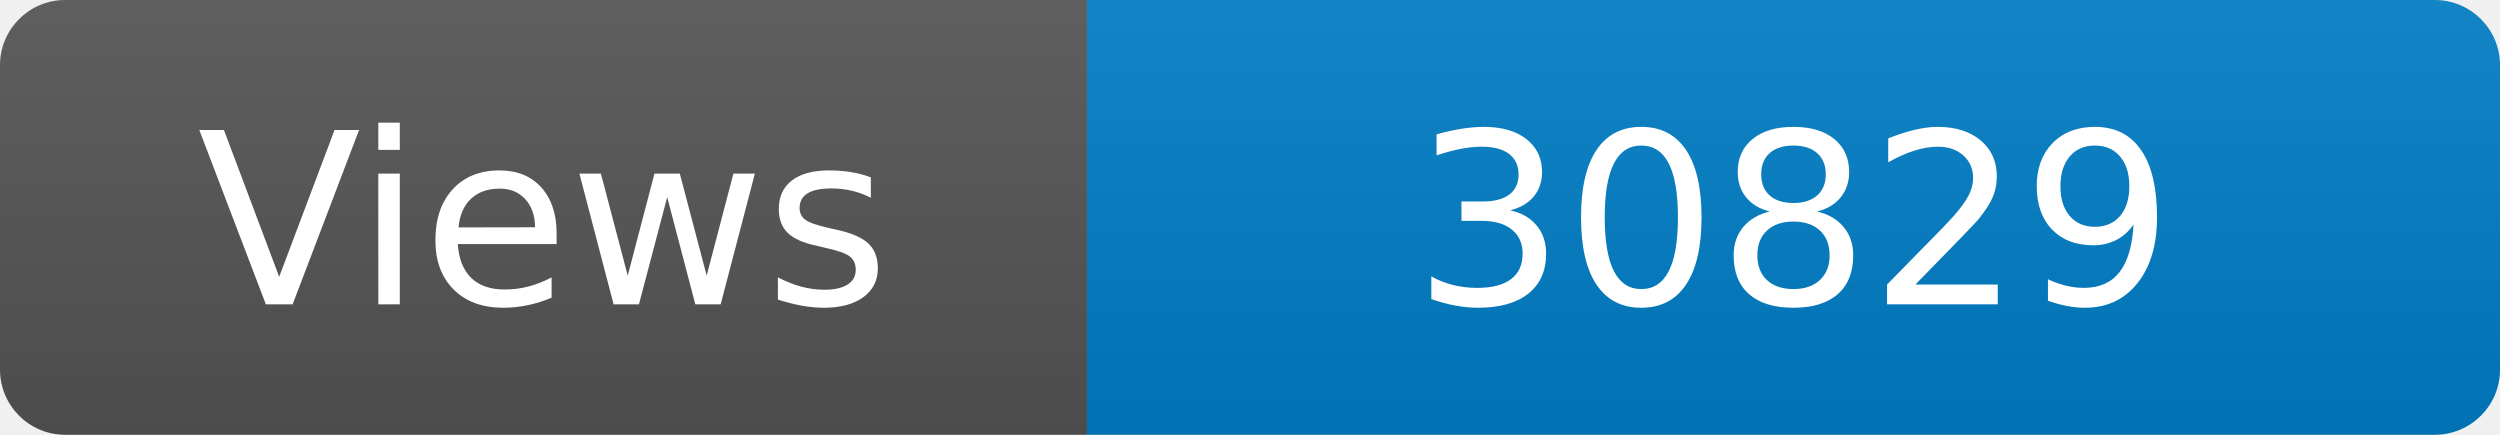
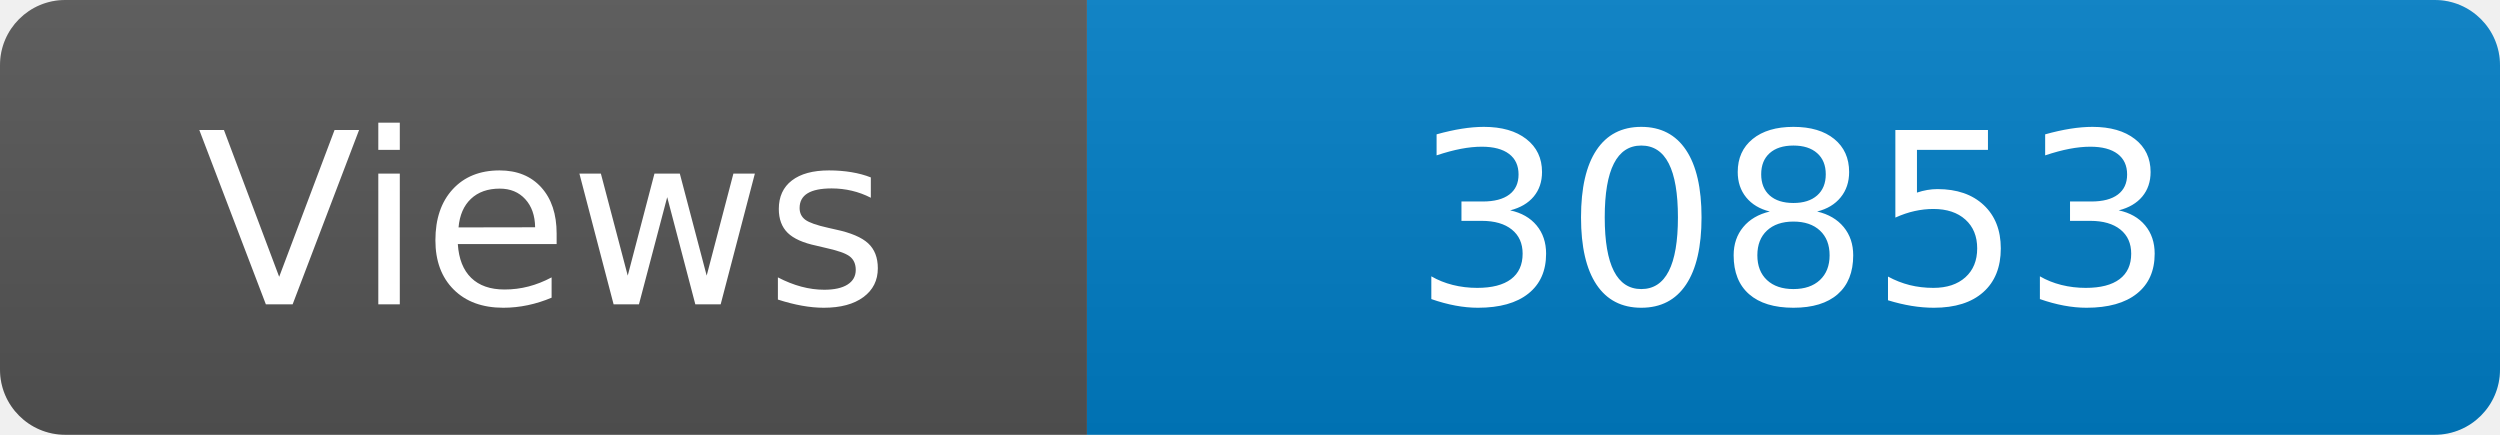
<svg xmlns="http://www.w3.org/2000/svg" width="115" height="20" role="img" aria-label="Maintained?: yes">
  <linearGradient id="s" x2="0" y2="100%">
    <stop offset="0" stop-color="#bbb" stop-opacity=".1" />
    <stop offset="1" stop-opacity=".1" />
  </linearGradient>
  <clipPath id="r">
    <rect width="115" height="20" rx="3" fill="#fff" />
  </clipPath>
  <g clip-path="url(#r)">
    <rect width="50" height="20" fill="#555" />
    <rect x="50" width="160" height="20" fill="#007ec6" />
    <rect width="115" height="20" fill="url(#s)" />
  </g>
  <g fill="#fff" text-anchor="middle" font-family="Verdana,Geneva,DejaVu Sans,sans-serif" font-size="110">
    <text x="250" y="140" transform="scale(.1)" fill="#fff">Views</text>
-     <text x="825" y="140" transform="scale(.1)" fill="#fff">30829</text>
+     <text x="825" y="140" transform="scale(.1)" fill="#fff">30853</text>
  </g>
</svg>
